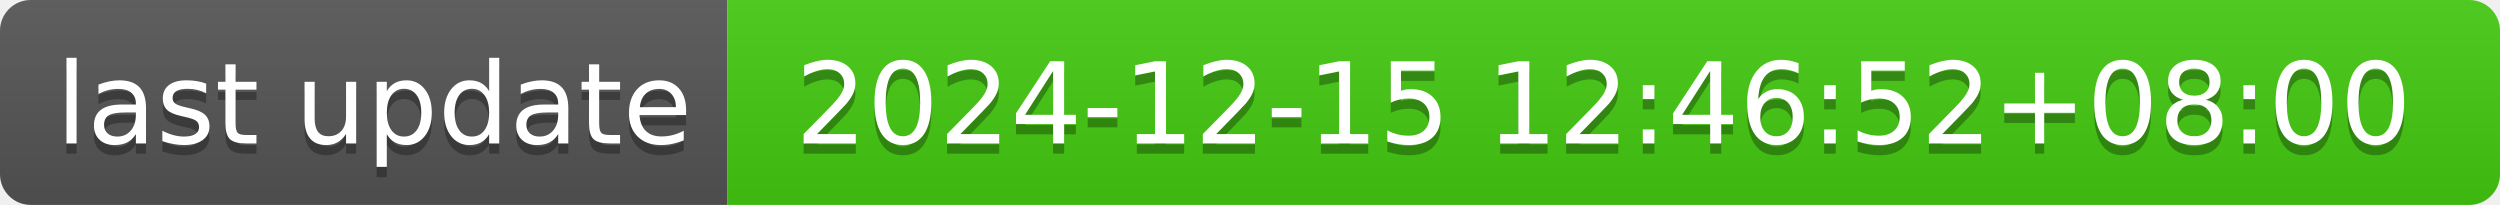
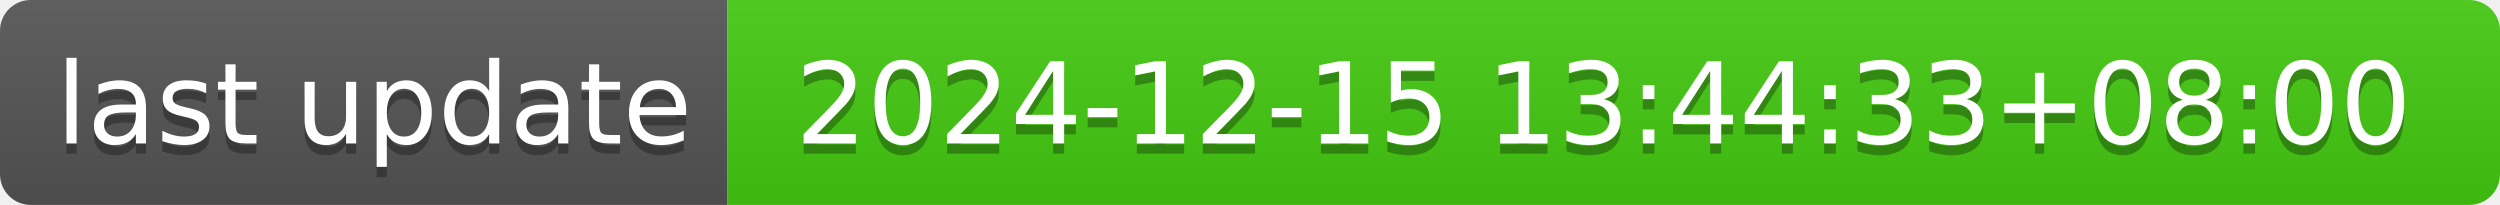
- <svg xmlns="http://www.w3.org/2000/svg" width="244" height="20" role="img" aria-label="last update: 2024-12-15 12:46:52+08:00">
+ <svg xmlns="http://www.w3.org/2000/svg" width="244" height="20" role="img" aria-label="last update: 2024-12-15 13:44:33+08:00">
  <linearGradient id="s" x2="0" y2="100%">
    <stop offset="0" stop-color="#bbb" stop-opacity=".1" />
    <stop offset="1" stop-opacity=".1" />
  </linearGradient>
  <clipPath id="r">
    <rect width="244" height="20" rx="3" fill="#fff" />
  </clipPath>
  <g clip-path="url(#r)">
    <rect width="71" height="20" fill="#555" />
    <rect x="71" width="173" height="20" fill="#4c1" />
    <rect width="244" height="20" fill="url(#s)" />
  </g>
  <g fill="#fff" text-anchor="middle" font-family="Verdana,Geneva,DejaVu Sans,sans-serif" text-rendering="geometricPrecision" font-size="110">
    <text aria-hidden="true" x="365" y="150" fill="#010101" fill-opacity=".3" transform="scale(.1)" textLength="610">last update</text>
    <text x="365" y="140" transform="scale(.1)" fill="#fff" textLength="610">last update</text>
-     <text aria-hidden="true" x="1565" y="150" fill="#010101" fill-opacity=".3" transform="scale(.1)" textLength="1630">2024-12-15 12:46:52+08:00</text>
-     <text x="1565" y="140" transform="scale(.1)" fill="#fff" textLength="1630">2024-12-15 12:46:52+08:00</text>
+     <text aria-hidden="true" x="1565" y="150" fill="#010101" fill-opacity=".3" transform="scale(.1)" textLength="1630">2024-12-15 13:44:33+08:00</text>
+     <text x="1565" y="140" transform="scale(.1)" fill="#fff" textLength="1630">2024-12-15 13:44:33+08:00</text>
  </g>
</svg>
